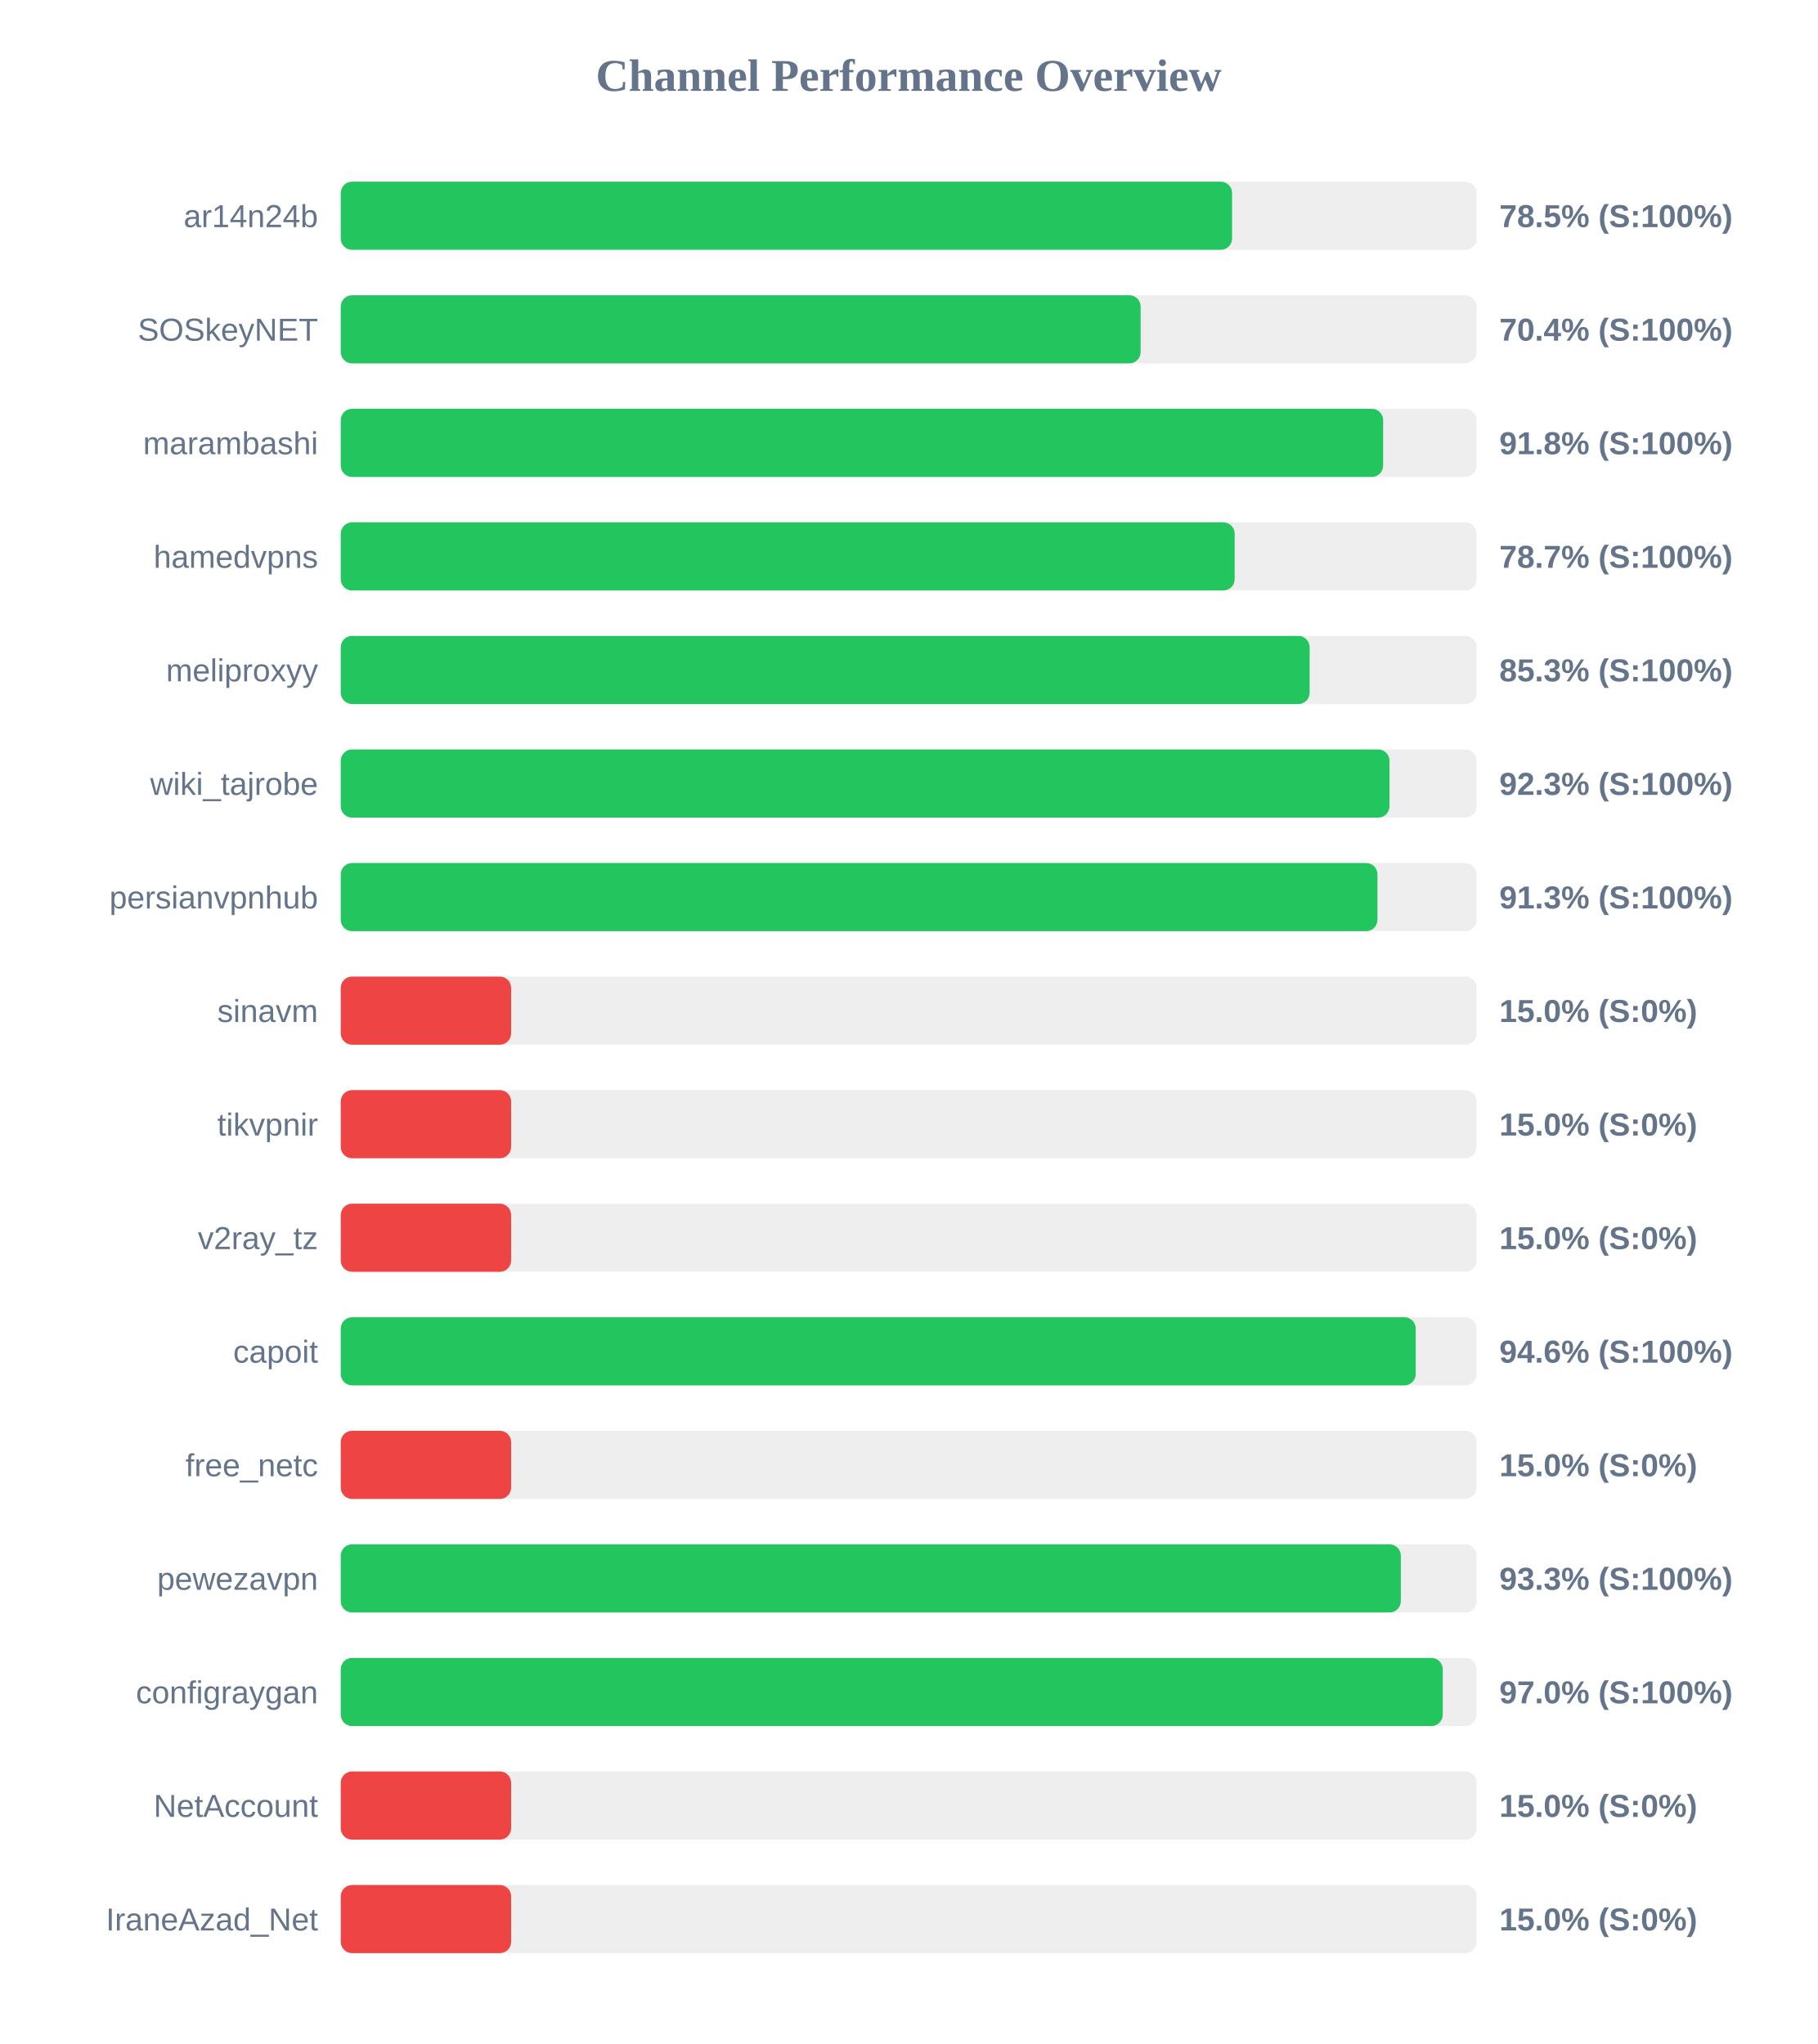
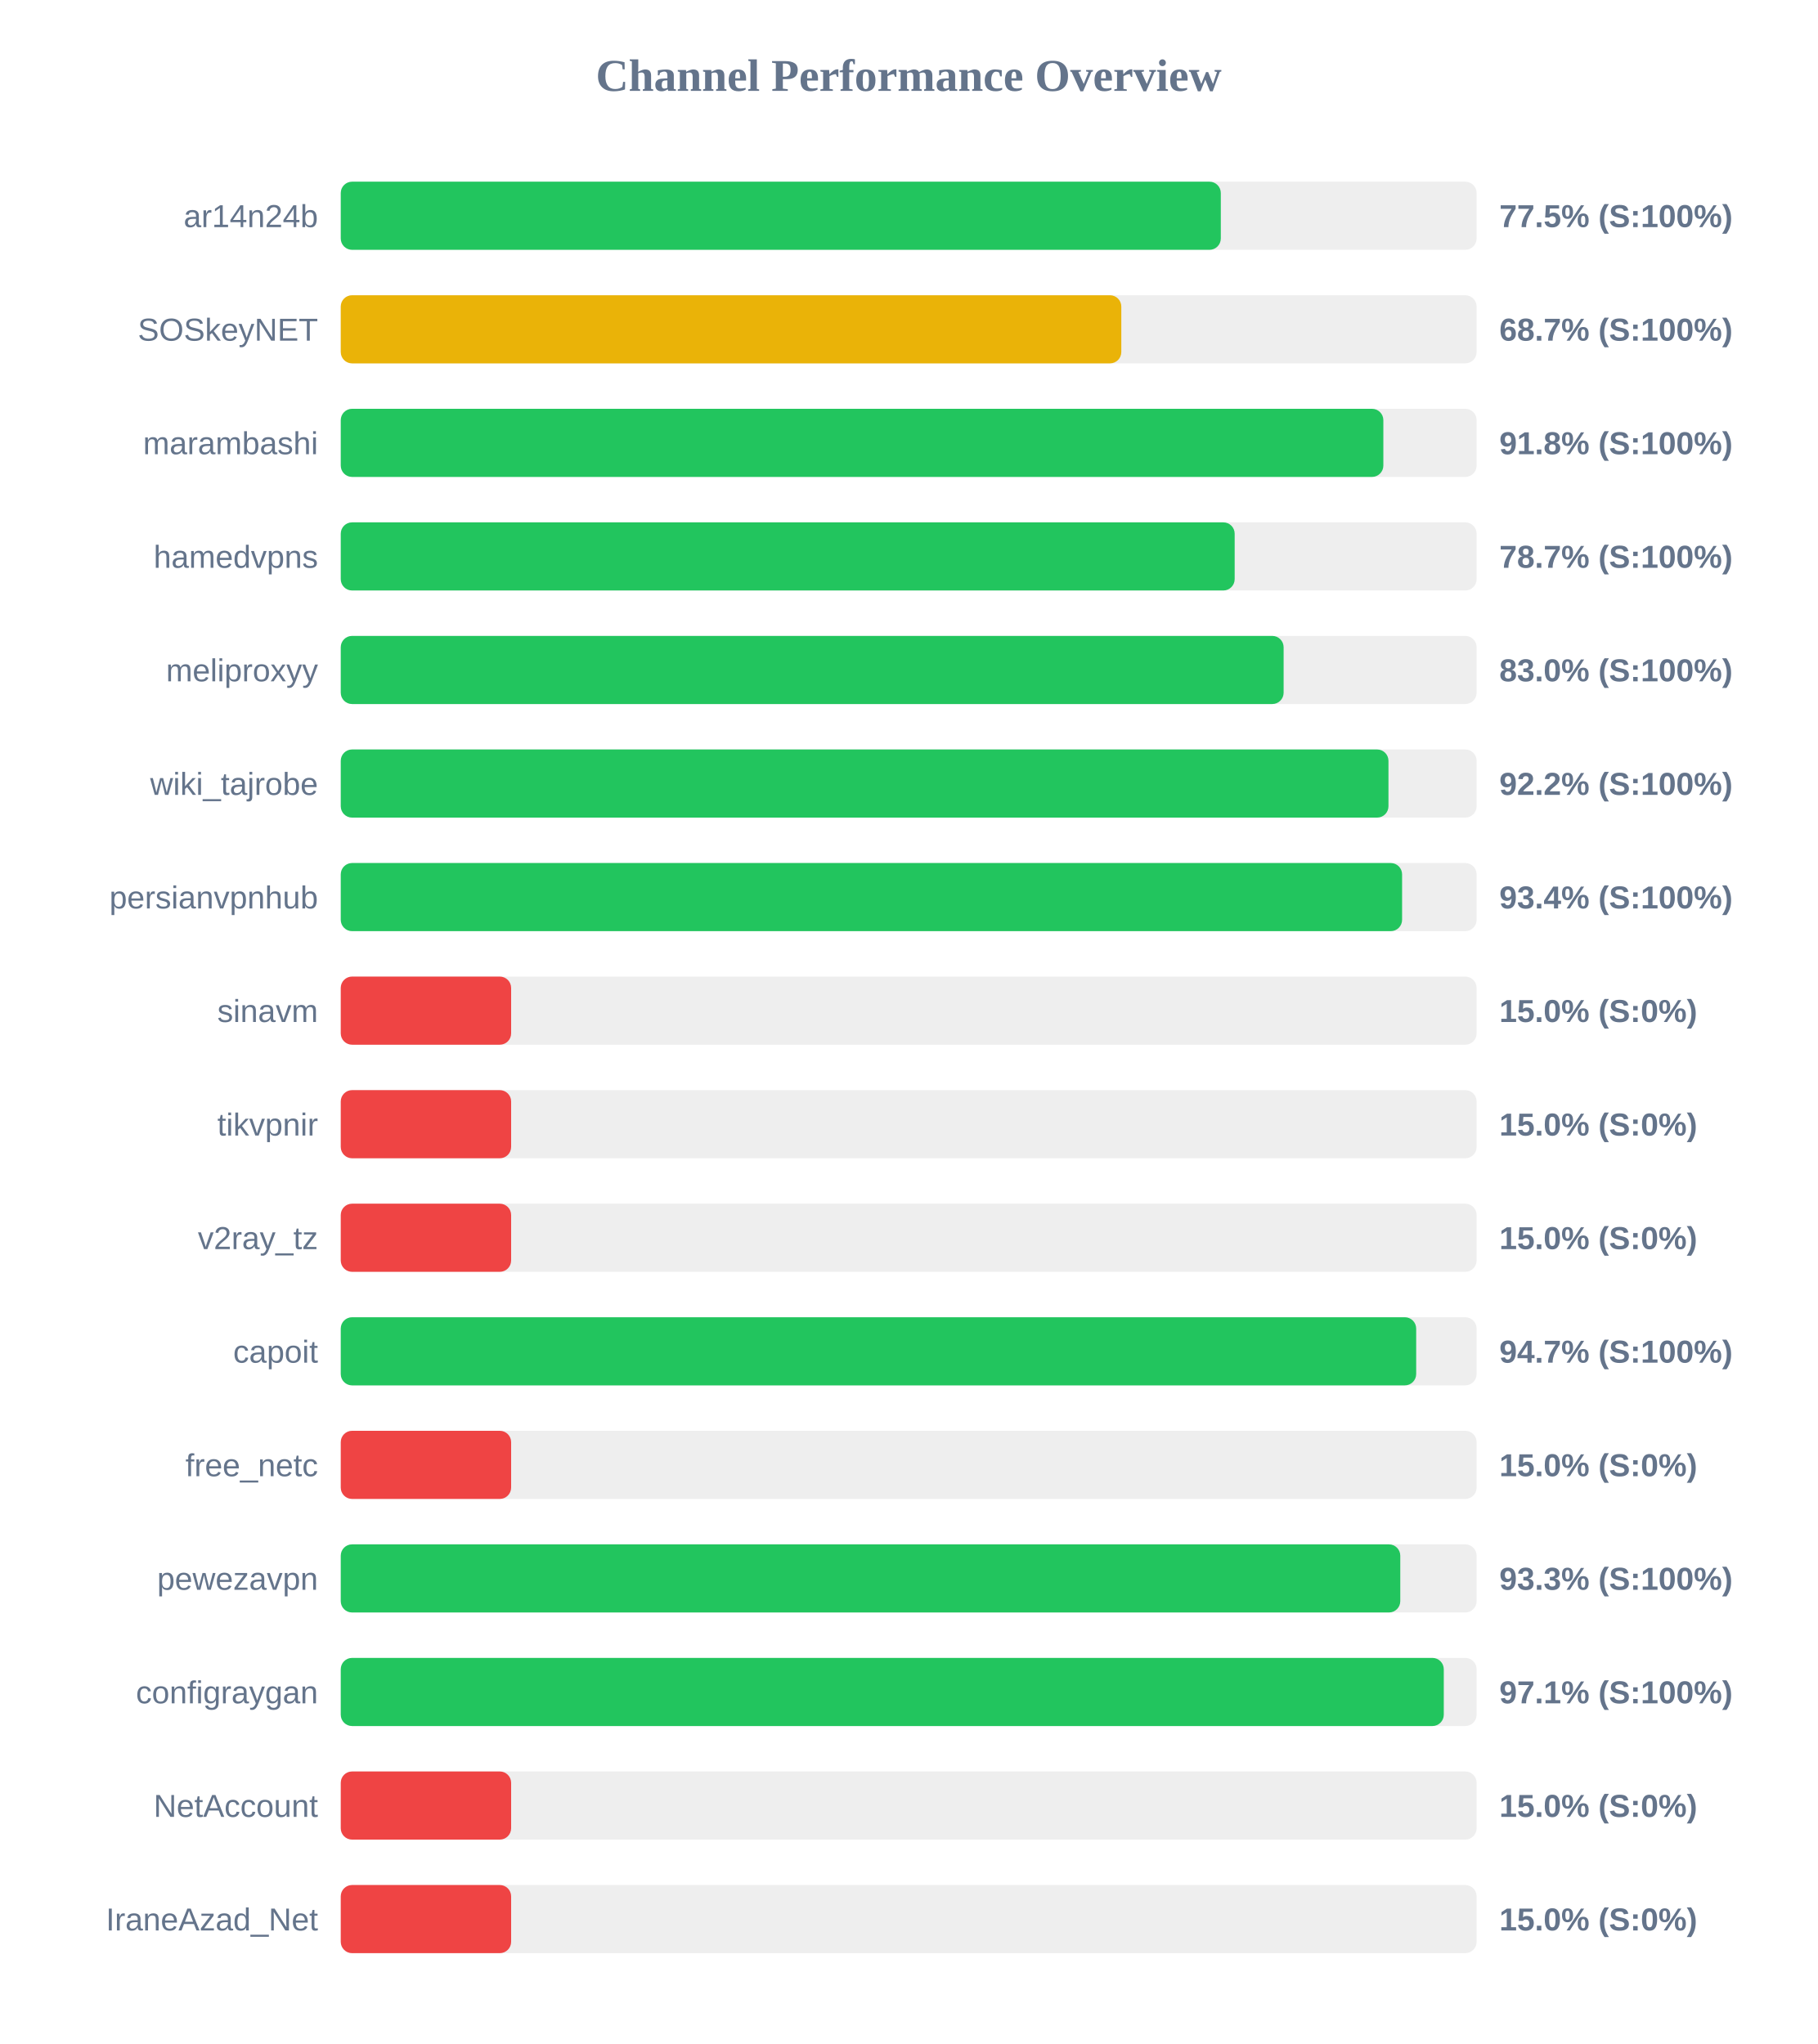
<svg xmlns="http://www.w3.org/2000/svg" width="800" height="900" version="1.1">
  <style>
        .row { font: 14px Arial; fill: #64748b; }
        .score { font: bold 14px Arial; fill: #64748b; }
    </style>
  <text x="400" y="40" text-anchor="middle" font-size="20px" font-weight="bold" fill="#64748b">Channel Performance Overview</text>
  <rect x="150" y="80" width="500" height="30" fill="#eee" rx="5" />
-   <rect x="150" y="80" width="392.35" height="30" fill="#22c55e" rx="5" />
+   <rect x="150" y="80" width="387.4" height="30" fill="#22c55e" rx="5" />
  <text x="140" y="100" text-anchor="end" class="row">ar14n24b</text>
-   <text x="660" y="100" text-anchor="start" class="score">78.5% (S:100%)</text>
+   <text x="660" y="100" text-anchor="start" class="score">77.5% (S:100%)</text>
  <rect x="150" y="130" width="500" height="30" fill="#eee" rx="5" />
-   <rect x="150" y="130" width="352.1" height="30" fill="#22c55e" rx="5" />
+   <rect x="150" y="130" width="343.6" height="30" fill="#eab308" rx="5" />
  <text x="140" y="150" text-anchor="end" class="row">SOSkeyNET</text>
-   <text x="660" y="150" text-anchor="start" class="score">70.4% (S:100%)</text>
+   <text x="660" y="150" text-anchor="start" class="score">68.7% (S:100%)</text>
  <rect x="150" y="180" width="500" height="30" fill="#eee" rx="5" />
-   <rect x="150" y="180" width="458.85" height="30" fill="#22c55e" rx="5" />
+   <rect x="150" y="180" width="458.95" height="30" fill="#22c55e" rx="5" />
  <text x="140" y="200" text-anchor="end" class="row">marambashi</text>
  <text x="660" y="200" text-anchor="start" class="score">91.8% (S:100%)</text>
  <rect x="150" y="230" width="500" height="30" fill="#eee" rx="5" />
  <rect x="150" y="230" width="393.5" height="30" fill="#22c55e" rx="5" />
  <text x="140" y="250" text-anchor="end" class="row">hamedvpns</text>
  <text x="660" y="250" text-anchor="start" class="score">78.7% (S:100%)</text>
  <rect x="150" y="280" width="500" height="30" fill="#eee" rx="5" />
-   <rect x="150" y="280" width="426.5" height="30" fill="#22c55e" rx="5" />
+   <rect x="150" y="280" width="415.05" height="30" fill="#22c55e" rx="5" />
  <text x="140" y="300" text-anchor="end" class="row">meliproxyy</text>
-   <text x="660" y="300" text-anchor="start" class="score">85.3% (S:100%)</text>
+   <text x="660" y="300" text-anchor="start" class="score">83.0% (S:100%)</text>
  <rect x="150" y="330" width="500" height="30" fill="#eee" rx="5" />
-   <rect x="150" y="330" width="461.65" height="30" fill="#22c55e" rx="5" />
+   <rect x="150" y="330" width="461.2" height="30" fill="#22c55e" rx="5" />
  <text x="140" y="350" text-anchor="end" class="row">wiki_tajrobe</text>
-   <text x="660" y="350" text-anchor="start" class="score">92.3% (S:100%)</text>
+   <text x="660" y="350" text-anchor="start" class="score">92.2% (S:100%)</text>
  <rect x="150" y="380" width="500" height="30" fill="#eee" rx="5" />
-   <rect x="150" y="380" width="456.35" height="30" fill="#22c55e" rx="5" />
+   <rect x="150" y="380" width="467.2" height="30" fill="#22c55e" rx="5" />
  <text x="140" y="400" text-anchor="end" class="row">persianvpnhub</text>
-   <text x="660" y="400" text-anchor="start" class="score">91.3% (S:100%)</text>
+   <text x="660" y="400" text-anchor="start" class="score">93.4% (S:100%)</text>
  <rect x="150" y="430" width="500" height="30" fill="#eee" rx="5" />
  <rect x="150" y="430" width="75.0" height="30" fill="#ef4444" rx="5" />
  <text x="140" y="450" text-anchor="end" class="row">sinavm</text>
  <text x="660" y="450" text-anchor="start" class="score">15.0% (S:0%)</text>
  <rect x="150" y="480" width="500" height="30" fill="#eee" rx="5" />
  <rect x="150" y="480" width="75.0" height="30" fill="#ef4444" rx="5" />
  <text x="140" y="500" text-anchor="end" class="row">tikvpnir</text>
  <text x="660" y="500" text-anchor="start" class="score">15.0% (S:0%)</text>
  <rect x="150" y="530" width="500" height="30" fill="#eee" rx="5" />
  <rect x="150" y="530" width="75.0" height="30" fill="#ef4444" rx="5" />
  <text x="140" y="550" text-anchor="end" class="row">v2ray_tz</text>
  <text x="660" y="550" text-anchor="start" class="score">15.0% (S:0%)</text>
  <rect x="150" y="580" width="500" height="30" fill="#eee" rx="5" />
-   <rect x="150" y="580" width="473.2" height="30" fill="#22c55e" rx="5" />
+   <rect x="150" y="580" width="473.4" height="30" fill="#22c55e" rx="5" />
  <text x="140" y="600" text-anchor="end" class="row">capoit</text>
-   <text x="660" y="600" text-anchor="start" class="score">94.6% (S:100%)</text>
+   <text x="660" y="600" text-anchor="start" class="score">94.7% (S:100%)</text>
  <rect x="150" y="630" width="500" height="30" fill="#eee" rx="5" />
  <rect x="150" y="630" width="75.0" height="30" fill="#ef4444" rx="5" />
  <text x="140" y="650" text-anchor="end" class="row">free_netc</text>
  <text x="660" y="650" text-anchor="start" class="score">15.0% (S:0%)</text>
  <rect x="150" y="680" width="500" height="30" fill="#eee" rx="5" />
-   <rect x="150" y="680" width="466.65" height="30" fill="#22c55e" rx="5" />
+   <rect x="150" y="680" width="466.4" height="30" fill="#22c55e" rx="5" />
  <text x="140" y="700" text-anchor="end" class="row">pewezavpn</text>
  <text x="660" y="700" text-anchor="start" class="score">93.3% (S:100%)</text>
  <rect x="150" y="730" width="500" height="30" fill="#eee" rx="5" />
-   <rect x="150" y="730" width="485.1" height="30" fill="#22c55e" rx="5" />
+   <rect x="150" y="730" width="485.55" height="30" fill="#22c55e" rx="5" />
  <text x="140" y="750" text-anchor="end" class="row">configraygan</text>
-   <text x="660" y="750" text-anchor="start" class="score">97.0% (S:100%)</text>
+   <text x="660" y="750" text-anchor="start" class="score">97.1% (S:100%)</text>
  <rect x="150" y="780" width="500" height="30" fill="#eee" rx="5" />
  <rect x="150" y="780" width="75.0" height="30" fill="#ef4444" rx="5" />
  <text x="140" y="800" text-anchor="end" class="row">NetAccount</text>
  <text x="660" y="800" text-anchor="start" class="score">15.0% (S:0%)</text>
  <rect x="150" y="830" width="500" height="30" fill="#eee" rx="5" />
  <rect x="150" y="830" width="75.0" height="30" fill="#ef4444" rx="5" />
  <text x="140" y="850" text-anchor="end" class="row">IraneAzad_Net</text>
  <text x="660" y="850" text-anchor="start" class="score">15.0% (S:0%)</text>
</svg>
